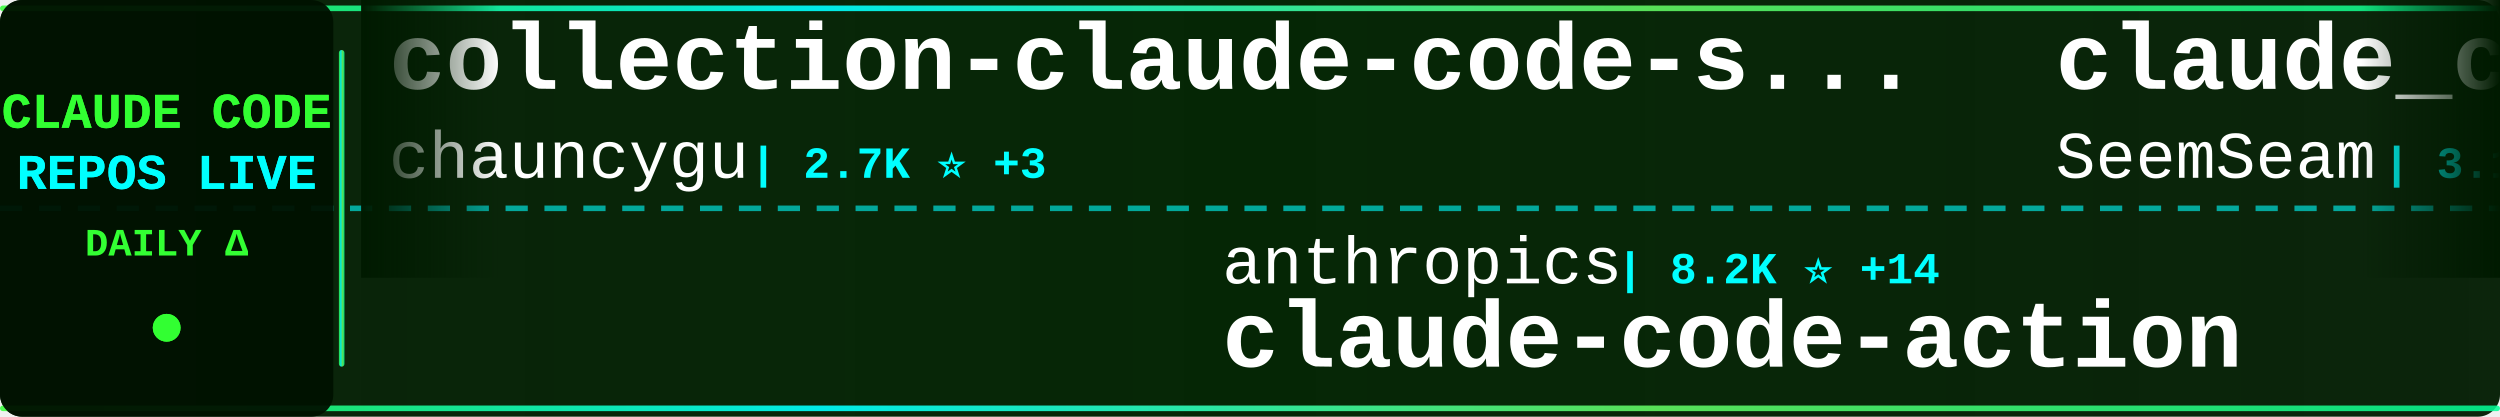
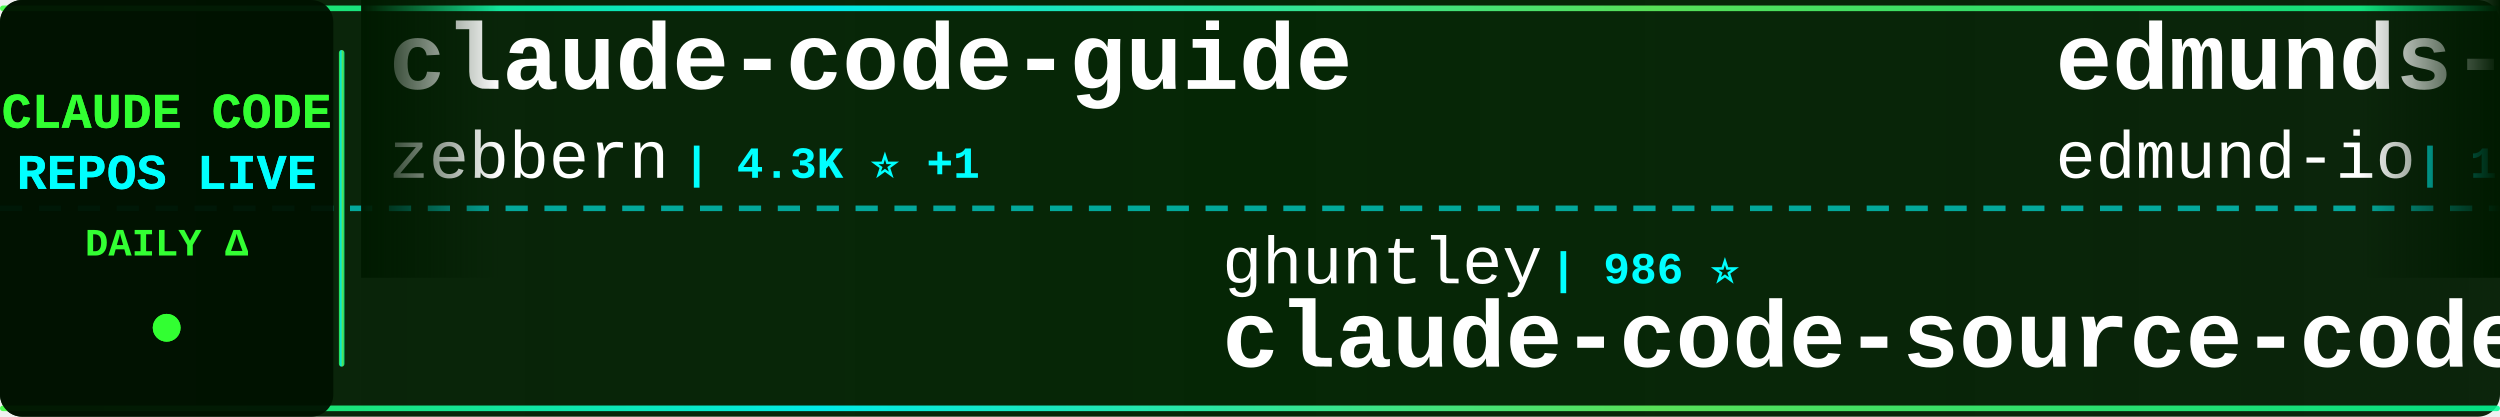
<svg xmlns="http://www.w3.org/2000/svg" width="900" height="150">
  <defs>
    <linearGradient id="tickerBg" x1="0%" y1="0%" x2="100%" y2="0%">
      <stop offset="0%" style="stop-color:#001a00;stop-opacity:0.95" />
      <stop offset="50%" style="stop-color:#002200;stop-opacity:0.98" />
      <stop offset="100%" style="stop-color:#001a00;stop-opacity:0.95" />
    </linearGradient>
    <linearGradient id="borderGrad" x1="0%" y1="0%" x2="100%" y2="0%">
      <stop offset="0%" style="stop-color:#33ff33;stop-opacity:0.85">
        <animate attributeName="stop-opacity" values="0.85;1;0.85" dur="2s" repeatCount="indefinite" />
      </stop>
      <stop offset="33%" style="stop-color:#00ffff;stop-opacity:0.9">
        <animate attributeName="stop-opacity" values="0.9;1;0.9" dur="2.2s" repeatCount="indefinite" />
      </stop>
      <stop offset="66%" style="stop-color:#66ff66;stop-opacity:0.85">
        <animate attributeName="stop-opacity" values="0.85;1;0.85" dur="1.8s" repeatCount="indefinite" />
      </stop>
      <stop offset="100%" style="stop-color:#00ff99;stop-opacity:0.85">
        <animate attributeName="stop-opacity" values="0.85;1;0.85" dur="2s" repeatCount="indefinite" />
      </stop>
    </linearGradient>
    <filter id="textGlow">
      <feGaussianBlur stdDeviation="0.1" result="coloredBlur" />
      <feMerge>
        <feMergeNode in="coloredBlur" />
        <feMergeNode in="SourceGraphic" />
      </feMerge>
    </filter>
    <filter id="metricGlow">
      <feGaussianBlur stdDeviation="0.2" result="coloredBlur" />
      <feMerge>
        <feMergeNode in="coloredBlur" />
        <feMergeNode in="SourceGraphic" />
      </feMerge>
    </filter>
    <linearGradient id="leftFade" x1="0%" y1="0%" x2="100%" y2="0%">
      <stop offset="0%" style="stop-color:#001a00;stop-opacity:1" />
      <stop offset="100%" style="stop-color:#001a00;stop-opacity:0" />
    </linearGradient>
    <linearGradient id="rightFade" x1="0%" y1="0%" x2="100%" y2="0%">
      <stop offset="0%" style="stop-color:#001a00;stop-opacity:0" />
      <stop offset="100%" style="stop-color:#001a00;stop-opacity:1" />
    </linearGradient>
  </defs>
  <rect width="900" height="150" fill="url(#tickerBg)" rx="8" />
  <rect x="0" y="2" width="900" height="2" fill="url(#borderGrad)" rx="1" />
  <rect x="0" y="146" width="900" height="2" fill="url(#borderGrad)" rx="1" />
  <line x1="0" y1="75" x2="900" y2="75" stroke="#00ffff" stroke-width="2" stroke-dasharray="8 6" opacity="0.6" />
  <rect x="0" y="0" width="120" height="150" fill="#001100" opacity="0.95" rx="8" />
  <text x="60" y="46" font-family="'Courier New', monospace" font-size="18" font-weight="bold" fill="#33ff33" text-anchor="middle" filter="url(#textGlow)">
    CLAUDE CODE
  </text>
  <text x="60" y="68" font-family="'Courier New', monospace" font-size="18" font-weight="bold" fill="#00ffff" text-anchor="middle" filter="url(#textGlow)">
    REPOS LIVE
  </text>
  <text x="60" y="92" font-family="'Courier New', monospace" font-size="14" font-weight="bold" fill="#33ff33" text-anchor="middle">
    DAILY Δ
  </text>
  <circle cx="60" cy="118" r="5" fill="#33ff33" filter="url(#metricGlow)">
    <animate attributeName="r" values="4;6;4" dur="1.5s" repeatCount="indefinite" />
    <animate attributeName="opacity" values="0.6;1;0.6" dur="1.5s" repeatCount="indefinite" />
  </circle>
  <rect x="122" y="18" width="2" height="114" fill="url(#borderGrad)" rx="1" />
  <clipPath id="tickerClip">
    <rect x="130" y="0" width="770" height="150" />
  </clipPath>
  <g clip-path="url(#tickerClip)">
    <g id="tickerItems">
      <animateTransform attributeName="transform" attributeType="XML" type="translate" from="0 0" to="-3000 0" dur="54s" repeatCount="indefinite" />
      <g transform="translate(0, 0)">
-         <text x="140" y="32" font-family="'Courier New', monospace" font-size="34" font-weight="bold" fill="#ffffff">collection-claude-code-s...</text>
-         <text x="140" y="64" font-family="'Courier New', monospace" font-size="24" font-weight="normal" fill="#ffffff" opacity="1.0">chauncygu</text>
-         <text x="270" y="64" font-family="'Courier New', monospace" font-size="16" font-weight="bold" fill="#00ffff"> | 2.7K ⭐ +3</text>
+         <text x="140" y="32" font-family="'Courier New', monospace" font-size="34" font-weight="bold" fill="#ffffff">claude-code-guide</text>
+         <text x="140" y="64" font-family="'Courier New', monospace" font-size="24" font-weight="normal" fill="#ffffff" opacity="1.0">zebbern</text>
+         <text x="246" y="64" font-family="'Courier New', monospace" font-size="16" font-weight="bold" fill="#00ffff"> | 4.3K ⭐ +1</text>
      </g>
      <g transform="translate(300, 0)">
-         <text x="140" y="102" font-family="'Courier New', monospace" font-size="24" font-weight="normal" fill="#ffffff" opacity="1.0">anthropics</text>
-         <text x="282" y="102" font-family="'Courier New', monospace" font-size="16" font-weight="bold" fill="#00ffff"> | 8.2K ⭐ +14</text>
-         <text x="140" y="132" font-family="'Courier New', monospace" font-size="34" font-weight="bold" fill="#ffffff">claude-code-action</text>
+         <text x="140" y="102" font-family="'Courier New', monospace" font-size="24" font-weight="normal" fill="#ffffff" opacity="1.0">ghuntley</text>
+         <text x="258" y="102" font-family="'Courier New', monospace" font-size="16" font-weight="bold" fill="#00ffff"> | 986 ⭐</text>
+         <text x="140" y="132" font-family="'Courier New', monospace" font-size="34" font-weight="bold" fill="#ffffff">claude-code-source-code-...</text>
      </g>
      <g transform="translate(600, 0)">
+         <text x="140" y="32" font-family="'Courier New', monospace" font-size="34" font-weight="bold" fill="#ffffff">edmunds-claude-code</text>
+         <text x="140" y="64" font-family="'Courier New', monospace" font-size="24" font-weight="normal" fill="#ffffff" opacity="1.0">edmund-io</text>
+         <text x="270" y="64" font-family="'Courier New', monospace" font-size="16" font-weight="bold" fill="#00ffff"> | 1.5K ⭐ +2</text>
+       </g>
+       <g transform="translate(900, 0)">
+         <text x="140" y="102" font-family="'Courier New', monospace" font-size="24" font-weight="normal" fill="#ffffff" opacity="1.0">AICoderTudou</text>
+         <text x="306" y="102" font-family="'Courier New', monospace" font-size="16" font-weight="bold" fill="#00ffff"> | 498 ⭐</text>
+         <text x="140" y="132" font-family="'Courier New', monospace" font-size="34" font-weight="bold" fill="#ffffff">claude-code-tudou</text>
+       </g>
+       <g transform="translate(1200, 0)">
+         <text x="140" y="32" font-family="'Courier New', monospace" font-size="34" font-weight="bold" fill="#ffffff">claude-code-rust</text>
+         <text x="140" y="64" font-family="'Courier New', monospace" font-size="24" font-weight="normal" fill="#ffffff" opacity="1.0">lorryjovens-hub</text>
+         <text x="342" y="64" font-family="'Courier New', monospace" font-size="16" font-weight="bold" fill="#00ffff"> | 1.7K ⭐</text>
+       </g>
+       <g transform="translate(1500, 0)">
+         <text x="140" y="102" font-family="'Courier New', monospace" font-size="24" font-weight="normal" fill="#ffffff" opacity="1.0">davila7</text>
+         <text x="246" y="102" font-family="'Courier New', monospace" font-size="16" font-weight="bold" fill="#00ffff"> | 28.3K ⭐ +17</text>
+         <text x="140" y="132" font-family="'Courier New', monospace" font-size="34" font-weight="bold" fill="#ffffff">claude-code-templates</text>
+       </g>
+       <g transform="translate(1800, 0)">
+         <text x="140" y="32" font-family="'Courier New', monospace" font-size="34" font-weight="bold" fill="#ffffff">learn-claude-code</text>
+         <text x="140" y="64" font-family="'Courier New', monospace" font-size="24" font-weight="normal" fill="#ffffff" opacity="1.0">shareAI-lab</text>
+         <text x="294" y="64" font-family="'Courier New', monospace" font-size="16" font-weight="bold" fill="#00ffff"> | 68.7K ⭐ +112</text>
+       </g>
+       <g transform="translate(2100, 0)">
+         <text x="140" y="102" font-family="'Courier New', monospace" font-size="24" font-weight="normal" fill="#ffffff" opacity="1.0">digitalsamba</text>
+         <text x="306" y="102" font-family="'Courier New', monospace" font-size="16" font-weight="bold" fill="#00ffff"> | 1.6K ⭐ +9</text>
+         <text x="140" y="132" font-family="'Courier New', monospace" font-size="34" font-weight="bold" fill="#ffffff">claude-code-video-toolki...</text>
+       </g>
+       <g transform="translate(2400, 0)">
        <text x="140" y="32" font-family="'Courier New', monospace" font-size="34" font-weight="bold" fill="#ffffff">claude_codex_bridge</text>
        <text x="140" y="64" font-family="'Courier New', monospace" font-size="24" font-weight="normal" fill="#ffffff" opacity="1.0">SeemSeam</text>
        <text x="258" y="64" font-family="'Courier New', monospace" font-size="16" font-weight="bold" fill="#00ffff"> | 3.1K ⭐ +7</text>
      </g>
-       <g transform="translate(900, 0)">
-         <text x="140" y="102" font-family="'Courier New', monospace" font-size="24" font-weight="normal" fill="#ffffff" opacity="1.0">LING71671</text>
-         <text x="270" y="102" font-family="'Courier New', monospace" font-size="16" font-weight="bold" fill="#00ffff"> | 902 ⭐</text>
-         <text x="140" y="132" font-family="'Courier New', monospace" font-size="34" font-weight="bold" fill="#ffffff">Open-ClaudeCode</text>
+       <g transform="translate(2700, 0)">
+         <text x="140" y="102" font-family="'Courier New', monospace" font-size="24" font-weight="normal" fill="#ffffff" opacity="1.0">kodu-ai</text>
+         <text x="246" y="102" font-family="'Courier New', monospace" font-size="16" font-weight="bold" fill="#00ffff"> | 5.3K ⭐ +2</text>
+         <text x="140" y="132" font-family="'Courier New', monospace" font-size="34" font-weight="bold" fill="#ffffff">claude-coder</text>
      </g>
-       <g transform="translate(1200, 0)">
-         <text x="140" y="32" font-family="'Courier New', monospace" font-size="34" font-weight="bold" fill="#ffffff">my-claude-code-setup</text>
-         <text x="140" y="64" font-family="'Courier New', monospace" font-size="24" font-weight="normal" fill="#ffffff" opacity="1.0">centminmod</text>
-         <text x="282" y="64" font-family="'Courier New', monospace" font-size="16" font-weight="bold" fill="#00ffff"> | 2.4K ⭐ +2</text>
-       </g>
-       <g transform="translate(1500, 0)">
-         <text x="140" y="102" font-family="'Courier New', monospace" font-size="24" font-weight="normal" fill="#ffffff" opacity="1.0">luongnv89</text>
-         <text x="270" y="102" font-family="'Courier New', monospace" font-size="16" font-weight="bold" fill="#00ffff"> | 38.5K ⭐ +189</text>
-         <text x="140" y="132" font-family="'Courier New', monospace" font-size="34" font-weight="bold" fill="#ffffff">claude-howto</text>
-       </g>
-       <g transform="translate(1800, 0)">
-         <text x="140" y="32" font-family="'Courier New', monospace" font-size="34" font-weight="bold" fill="#ffffff">awesome-claude-code-tool...</text>
-         <text x="140" y="64" font-family="'Courier New', monospace" font-size="24" font-weight="normal" fill="#ffffff" opacity="1.0">rohitg00</text>
-         <text x="258" y="64" font-family="'Courier New', monospace" font-size="16" font-weight="bold" fill="#00ffff"> | 2.2K ⭐ +6</text>
-       </g>
-       <g transform="translate(2100, 0)">
-         <text x="140" y="102" font-family="'Courier New', monospace" font-size="24" font-weight="normal" fill="#ffffff" opacity="1.0">catlog22</text>
-         <text x="258" y="102" font-family="'Courier New', monospace" font-size="16" font-weight="bold" fill="#00ffff"> | 2.1K ⭐</text>
-         <text x="140" y="132" font-family="'Courier New', monospace" font-size="34" font-weight="bold" fill="#ffffff">Claude-Code-Workflow</text>
-       </g>
-       <g transform="translate(2400, 0)">
+       <g transform="translate(3000, 0)">
        <text x="140" y="32" font-family="'Courier New', monospace" font-size="34" font-weight="bold" fill="#ffffff">claude-code-guide</text>
        <text x="140" y="64" font-family="'Courier New', monospace" font-size="24" font-weight="normal" fill="#ffffff" opacity="1.0">zebbern</text>
        <text x="246" y="64" font-family="'Courier New', monospace" font-size="16" font-weight="bold" fill="#00ffff"> | 4.3K ⭐ +1</text>
      </g>
-       <g transform="translate(2700, 0)">
-         <text x="140" y="102" font-family="'Courier New', monospace" font-size="24" font-weight="normal" fill="#ffffff" opacity="1.0">Maciek-roboblog</text>
-         <text x="342" y="102" font-family="'Courier New', monospace" font-size="16" font-weight="bold" fill="#00ffff"> | 8.3K ⭐ +4</text>
-         <text x="140" y="132" font-family="'Courier New', monospace" font-size="34" font-weight="bold" fill="#ffffff">Claude-Code-Usage-Monito...</text>
-       </g>
-       <g transform="translate(3000, 0)">
-         <text x="140" y="32" font-family="'Courier New', monospace" font-size="34" font-weight="bold" fill="#ffffff">collection-claude-code-s...</text>
-         <text x="140" y="64" font-family="'Courier New', monospace" font-size="24" font-weight="normal" fill="#ffffff" opacity="1.0">chauncygu</text>
-         <text x="270" y="64" font-family="'Courier New', monospace" font-size="16" font-weight="bold" fill="#00ffff"> | 2.7K ⭐ +3</text>
-       </g>
      <g transform="translate(3300, 0)">
-         <text x="140" y="102" font-family="'Courier New', monospace" font-size="24" font-weight="normal" fill="#ffffff" opacity="1.0">anthropics</text>
-         <text x="282" y="102" font-family="'Courier New', monospace" font-size="16" font-weight="bold" fill="#00ffff"> | 8.2K ⭐ +14</text>
-         <text x="140" y="132" font-family="'Courier New', monospace" font-size="34" font-weight="bold" fill="#ffffff">claude-code-action</text>
+         <text x="140" y="102" font-family="'Courier New', monospace" font-size="24" font-weight="normal" fill="#ffffff" opacity="1.0">ghuntley</text>
+         <text x="258" y="102" font-family="'Courier New', monospace" font-size="16" font-weight="bold" fill="#00ffff"> | 986 ⭐</text>
+         <text x="140" y="132" font-family="'Courier New', monospace" font-size="34" font-weight="bold" fill="#ffffff">claude-code-source-code-...</text>
      </g>
      <g transform="translate(3600, 0)">
-         <text x="140" y="32" font-family="'Courier New', monospace" font-size="34" font-weight="bold" fill="#ffffff">claude_codex_bridge</text>
-         <text x="140" y="64" font-family="'Courier New', monospace" font-size="24" font-weight="normal" fill="#ffffff" opacity="1.0">SeemSeam</text>
-         <text x="258" y="64" font-family="'Courier New', monospace" font-size="16" font-weight="bold" fill="#00ffff"> | 3.1K ⭐ +7</text>
+         <text x="140" y="32" font-family="'Courier New', monospace" font-size="34" font-weight="bold" fill="#ffffff">edmunds-claude-code</text>
+         <text x="140" y="64" font-family="'Courier New', monospace" font-size="24" font-weight="normal" fill="#ffffff" opacity="1.0">edmund-io</text>
+         <text x="270" y="64" font-family="'Courier New', monospace" font-size="16" font-weight="bold" fill="#00ffff"> | 1.5K ⭐ +2</text>
      </g>
      <g transform="translate(3900, 0)">
-         <text x="140" y="102" font-family="'Courier New', monospace" font-size="24" font-weight="normal" fill="#ffffff" opacity="1.0">LING71671</text>
-         <text x="270" y="102" font-family="'Courier New', monospace" font-size="16" font-weight="bold" fill="#00ffff"> | 902 ⭐</text>
-         <text x="140" y="132" font-family="'Courier New', monospace" font-size="34" font-weight="bold" fill="#ffffff">Open-ClaudeCode</text>
+         <text x="140" y="102" font-family="'Courier New', monospace" font-size="24" font-weight="normal" fill="#ffffff" opacity="1.0">AICoderTudou</text>
+         <text x="306" y="102" font-family="'Courier New', monospace" font-size="16" font-weight="bold" fill="#00ffff"> | 498 ⭐</text>
+         <text x="140" y="132" font-family="'Courier New', monospace" font-size="34" font-weight="bold" fill="#ffffff">claude-code-tudou</text>
      </g>
    </g>
  </g>
  <rect x="130" y="0" width="50" height="100" fill="url(#leftFade)" />
  <rect x="850" y="0" width="50" height="100" fill="url(#rightFade)" />
</svg>
